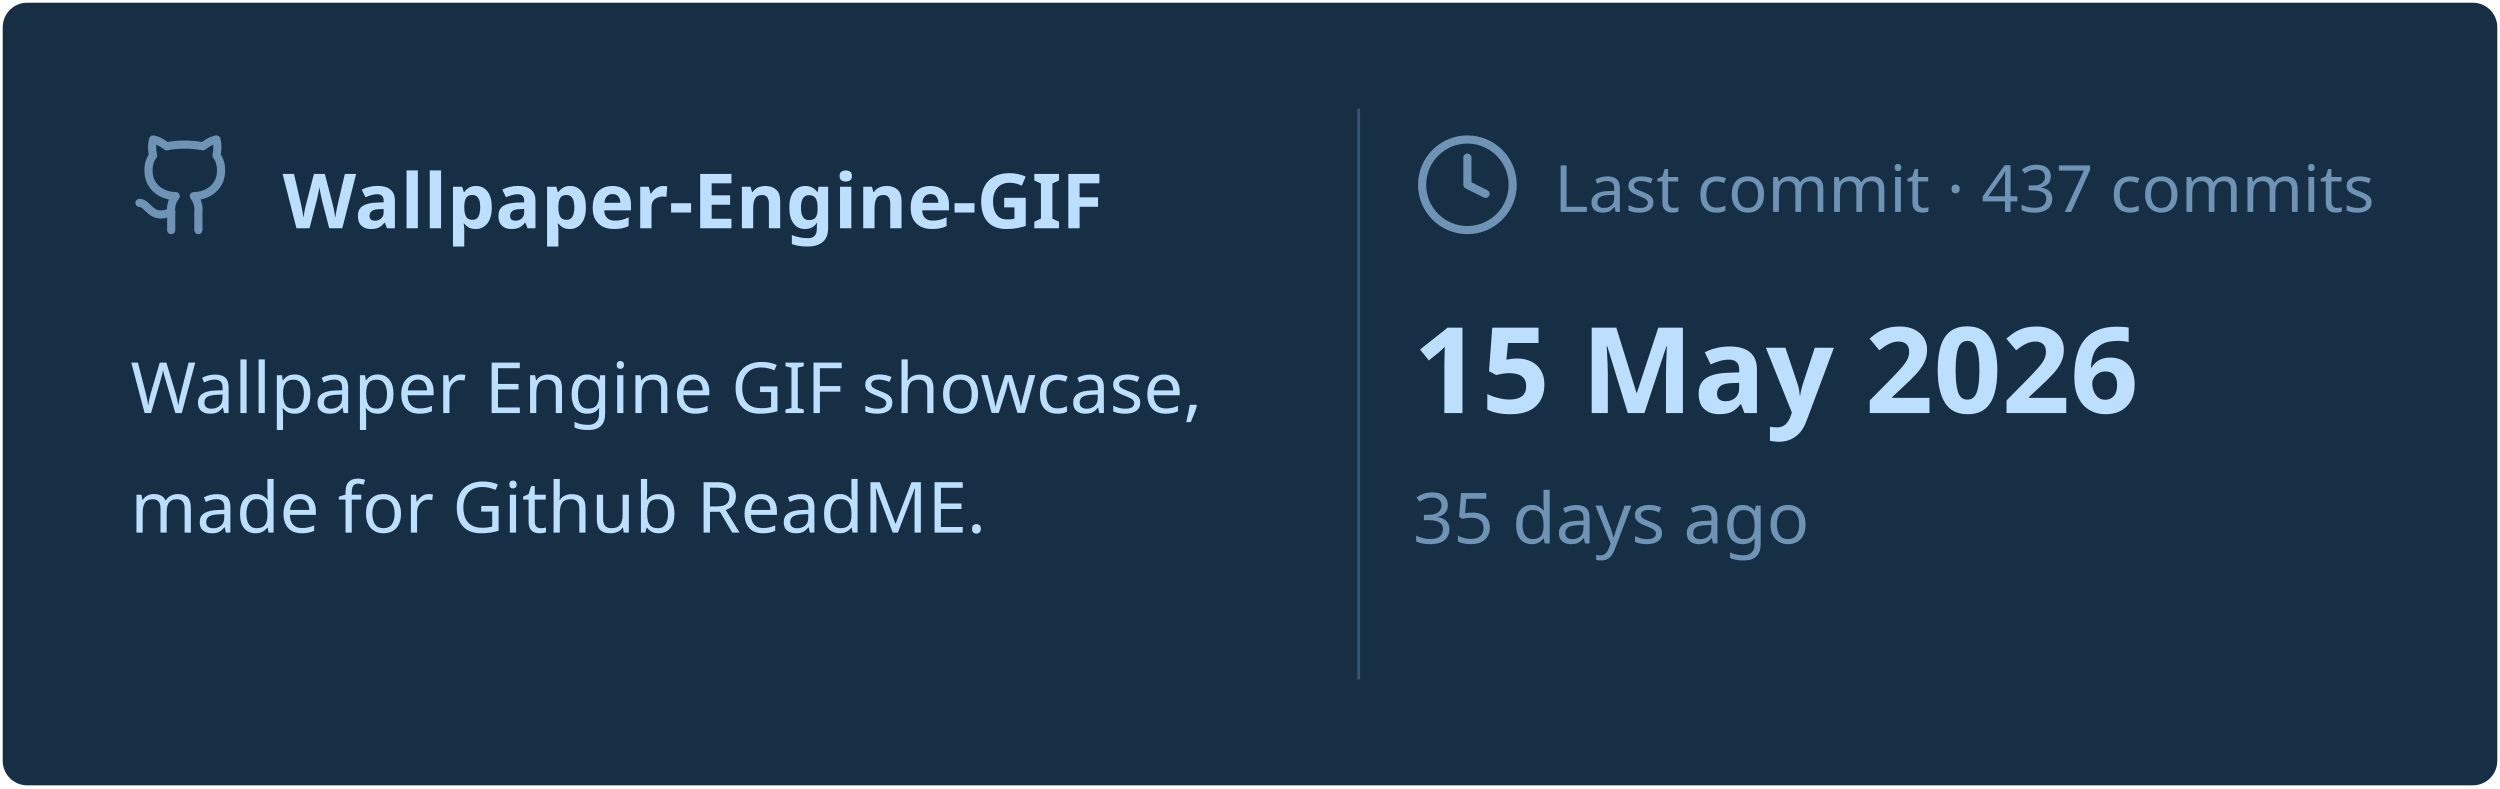
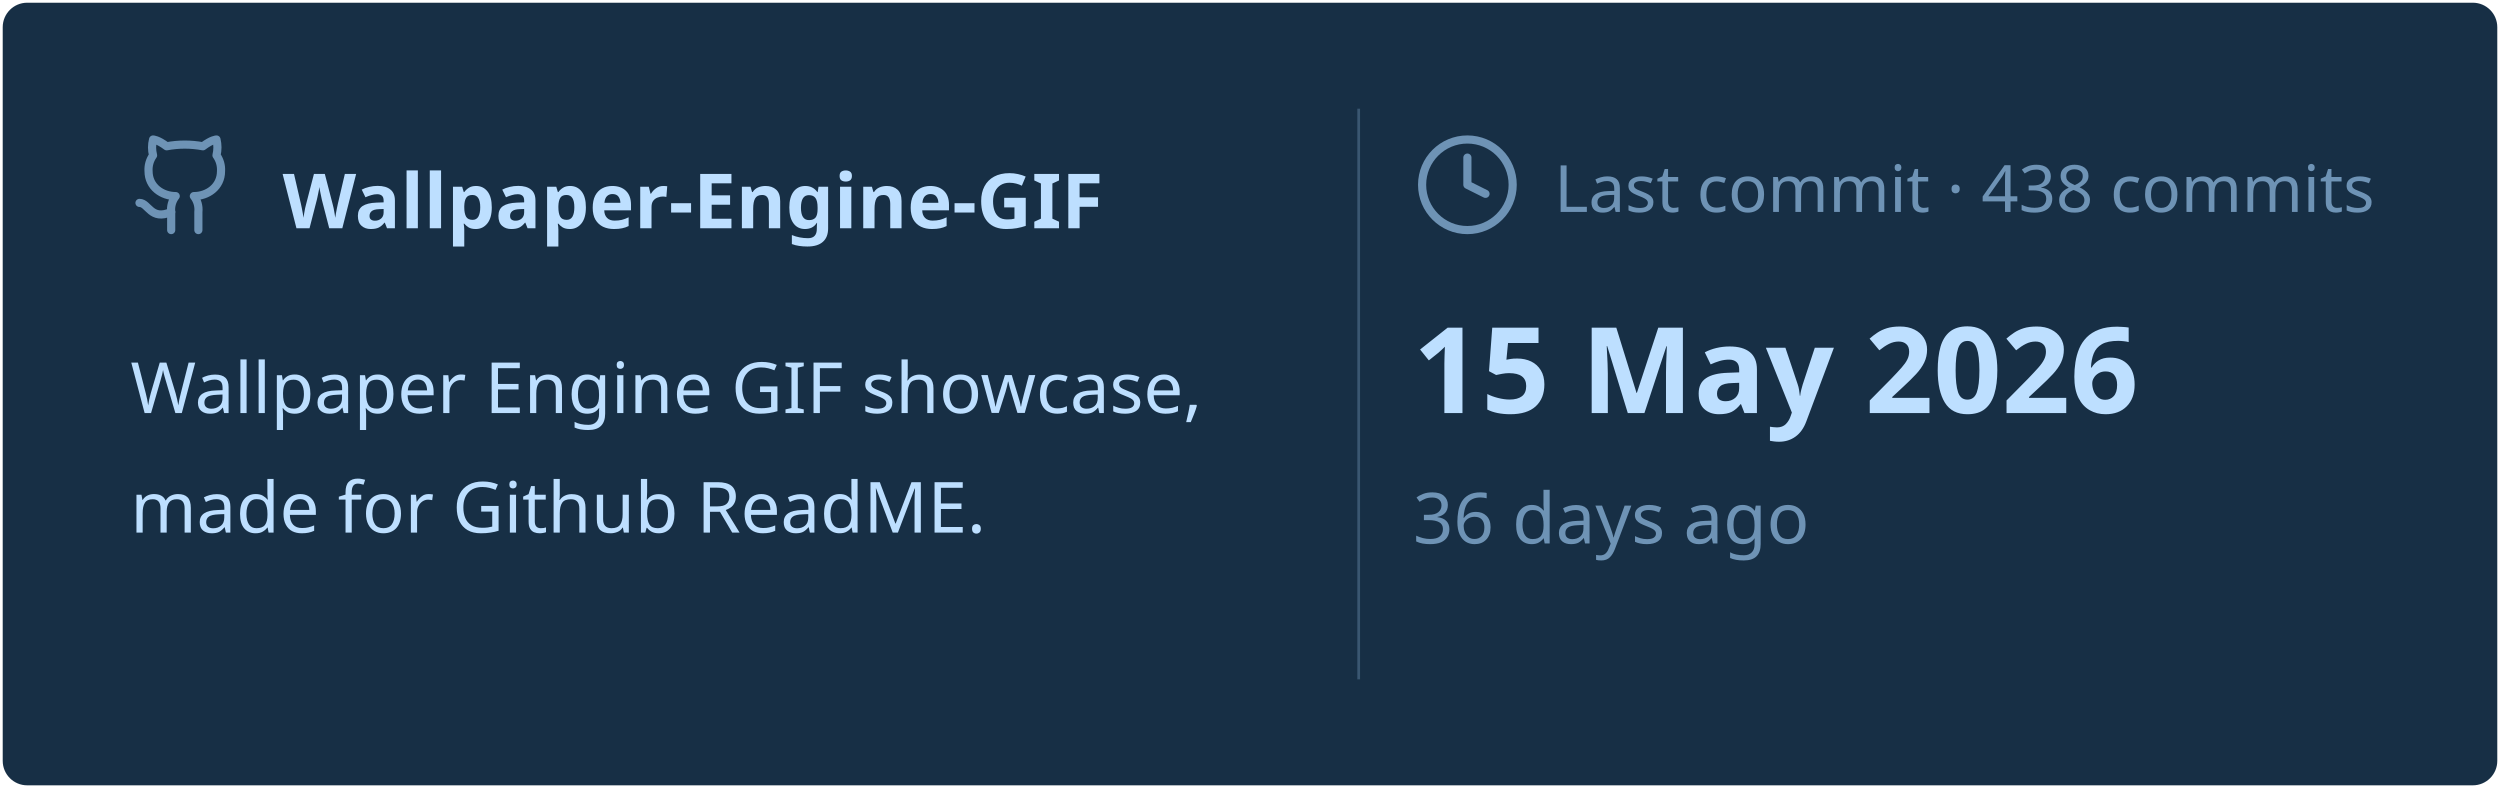
<svg xmlns="http://www.w3.org/2000/svg" viewBox="0 0 460 145" width="460px" height="145px">
  <rect stroke="#000000" stroke-opacity="0" fill="#172F45" rx="4.5" x="0.5" y="0.5" width="459" height="144" />
  <g transform="translate(24, 42)">
    <svg x="0" y="-18" width="20" height="20" viewBox="0 0 24 24" fill="none" stroke="#6E93B5" stroke-width="1.8" stroke-linecap="round" stroke-linejoin="round">
      <path d="M15 22v-4a4.8 4.8 0 0 0-1-3.5c3 0 6-2 6-5.5.08-1.25-.27-2.48-1-3.5.28-1.15.28-2.35 0-3.5 0 0-1 0-3 1.5-2.64-.5-5.36-.5-8 0C6 2 5 2 5 2c-.3 1.15-.3 2.35 0 3.5A5.403 5.403 0 0 0 4 9c0 3.5 3 5.5 6 5.5-.39.49-.68 1.05-.85 1.65-.17.6-.22 1.23-.15 1.85v4" />
      <path d="M9 18c-4.51 2-5-2-7-2" />
    </svg>
    <text x="28" y="0" font-family="&quot;Segoe UI&quot;, Ubuntu, sans-serif" font-size="14" font-weight="700" fill="#BDDFFF">Wallpaper-Engine-GIF</text>
  </g>
  <text x="24" y="76" font-family="&quot;Segoe UI&quot;, Ubuntu, sans-serif" font-size="13" font-weight="400" fill="#BDDFFF">Wallpaper Engine GIF showcase,</text>
  <text x="24" y="98" font-family="&quot;Segoe UI&quot;, Ubuntu, sans-serif" font-size="13" font-weight="400" fill="#BDDFFF">made for Github ReadME.</text>
  <line x1="250" y1="20" x2="250" y2="125" stroke="#6E93B5" stroke-width="0.5" stroke-opacity="0.4" />
  <svg x="260" y="24" width="20" height="20" viewBox="0 0 24 24" fill="none" stroke="#6E93B5" stroke-width="1.8" stroke-linecap="round" stroke-linejoin="round">
    <circle cx="12" cy="12" r="10" />
    <polyline points="12 6 12 12 16 14" />
  </svg>
-   <text x="286" y="39" font-family="&quot;Segoe UI&quot;, Ubuntu, sans-serif" font-size="12" font-weight="400" fill="#6E93B5">Last commit · 437 commits</text>
+   <text x="286" y="39" font-family="&quot;Segoe UI&quot;, Ubuntu, sans-serif" font-size="12" font-weight="400" fill="#6E93B5">Last commit · 438 commits</text>
  <text x="260" y="76" font-family="&quot;Segoe UI&quot;, Ubuntu, sans-serif" font-size="22" font-weight="700" fill="#BDDFFF">15 May 2026</text>
-   <text x="260" y="100" font-family="&quot;Segoe UI&quot;, Ubuntu, sans-serif" font-size="13" font-weight="400" fill="#6E93B5">35 days ago</text>
+   <text x="260" y="100" font-family="&quot;Segoe UI&quot;, Ubuntu, sans-serif" font-size="13" font-weight="400" fill="#6E93B5">36 days ago</text>
</svg>
